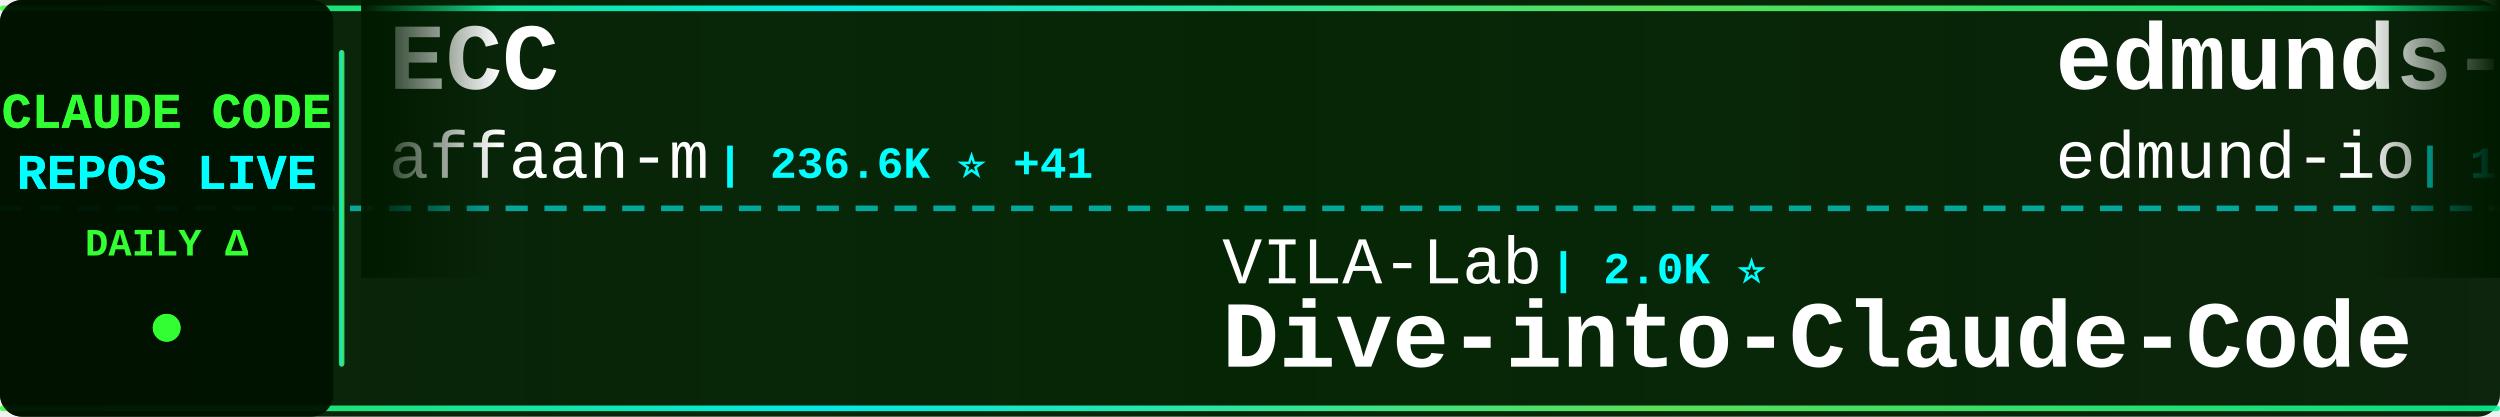
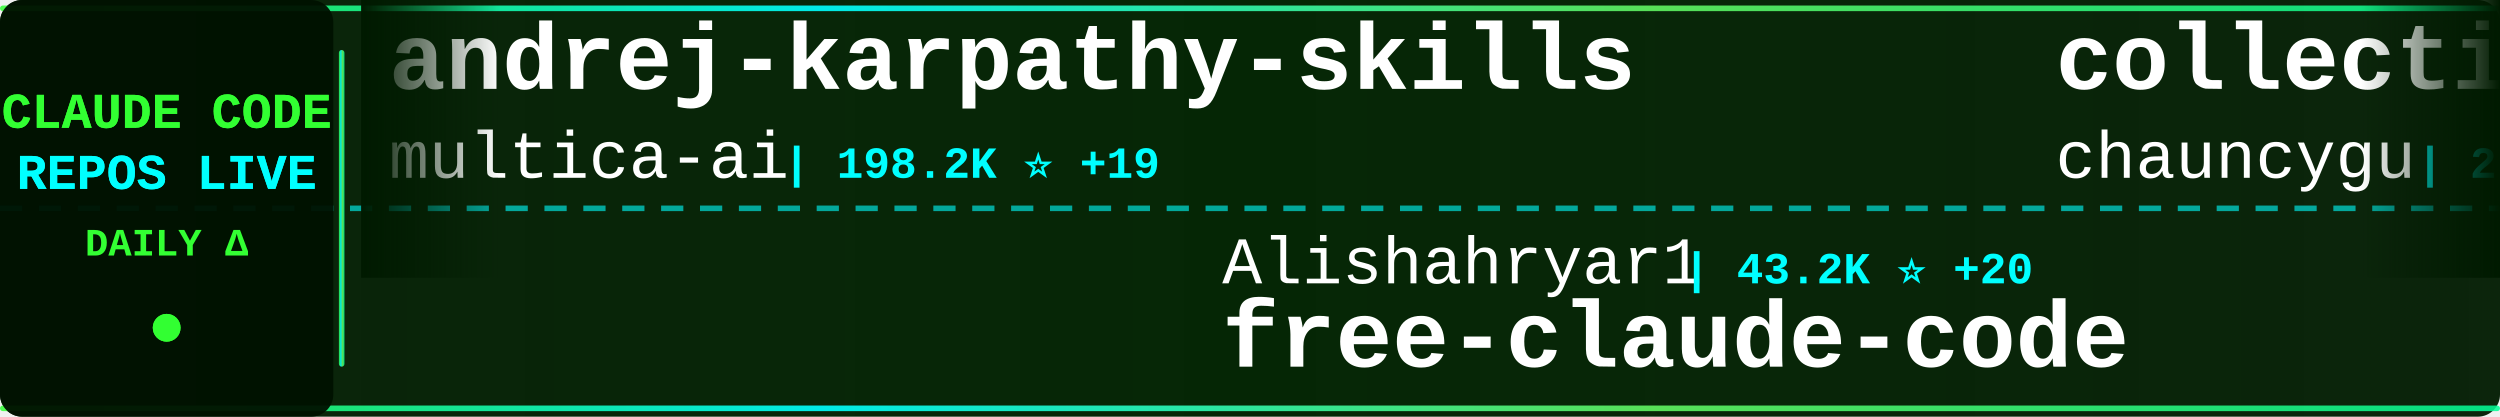
<svg xmlns="http://www.w3.org/2000/svg" width="900" height="150">
  <defs>
    <linearGradient id="tickerBg" x1="0%" y1="0%" x2="100%" y2="0%">
      <stop offset="0%" style="stop-color:#001a00;stop-opacity:0.95" />
      <stop offset="50%" style="stop-color:#002200;stop-opacity:0.98" />
      <stop offset="100%" style="stop-color:#001a00;stop-opacity:0.95" />
    </linearGradient>
    <linearGradient id="borderGrad" x1="0%" y1="0%" x2="100%" y2="0%">
      <stop offset="0%" style="stop-color:#33ff33;stop-opacity:0.85">
        <animate attributeName="stop-opacity" values="0.85;1;0.85" dur="2s" repeatCount="indefinite" />
      </stop>
      <stop offset="33%" style="stop-color:#00ffff;stop-opacity:0.9">
        <animate attributeName="stop-opacity" values="0.9;1;0.9" dur="2.2s" repeatCount="indefinite" />
      </stop>
      <stop offset="66%" style="stop-color:#66ff66;stop-opacity:0.85">
        <animate attributeName="stop-opacity" values="0.85;1;0.85" dur="1.8s" repeatCount="indefinite" />
      </stop>
      <stop offset="100%" style="stop-color:#00ff99;stop-opacity:0.85">
        <animate attributeName="stop-opacity" values="0.85;1;0.85" dur="2s" repeatCount="indefinite" />
      </stop>
    </linearGradient>
    <filter id="textGlow">
      <feGaussianBlur stdDeviation="0.1" result="coloredBlur" />
      <feMerge>
        <feMergeNode in="coloredBlur" />
        <feMergeNode in="SourceGraphic" />
      </feMerge>
    </filter>
    <filter id="metricGlow">
      <feGaussianBlur stdDeviation="0.2" result="coloredBlur" />
      <feMerge>
        <feMergeNode in="coloredBlur" />
        <feMergeNode in="SourceGraphic" />
      </feMerge>
    </filter>
    <linearGradient id="leftFade" x1="0%" y1="0%" x2="100%" y2="0%">
      <stop offset="0%" style="stop-color:#001a00;stop-opacity:1" />
      <stop offset="100%" style="stop-color:#001a00;stop-opacity:0" />
    </linearGradient>
    <linearGradient id="rightFade" x1="0%" y1="0%" x2="100%" y2="0%">
      <stop offset="0%" style="stop-color:#001a00;stop-opacity:0" />
      <stop offset="100%" style="stop-color:#001a00;stop-opacity:1" />
    </linearGradient>
  </defs>
  <rect width="900" height="150" fill="url(#tickerBg)" rx="8" />
  <rect x="0" y="2" width="900" height="2" fill="url(#borderGrad)" rx="1" />
  <rect x="0" y="146" width="900" height="2" fill="url(#borderGrad)" rx="1" />
  <line x1="0" y1="75" x2="900" y2="75" stroke="#00ffff" stroke-width="2" stroke-dasharray="8 6" opacity="0.6" />
  <rect x="0" y="0" width="120" height="150" fill="#001100" opacity="0.95" rx="8" />
  <text x="60" y="46" font-family="'Courier New', monospace" font-size="18" font-weight="bold" fill="#33ff33" text-anchor="middle" filter="url(#textGlow)">
    CLAUDE CODE
  </text>
  <text x="60" y="68" font-family="'Courier New', monospace" font-size="18" font-weight="bold" fill="#00ffff" text-anchor="middle" filter="url(#textGlow)">
    REPOS LIVE
  </text>
  <text x="60" y="92" font-family="'Courier New', monospace" font-size="14" font-weight="bold" fill="#33ff33" text-anchor="middle">
    DAILY Δ
  </text>
  <circle cx="60" cy="118" r="5" fill="#33ff33" filter="url(#metricGlow)">
    <animate attributeName="r" values="4;6;4" dur="1.5s" repeatCount="indefinite" />
    <animate attributeName="opacity" values="0.6;1;0.6" dur="1.5s" repeatCount="indefinite" />
  </circle>
  <rect x="122" y="18" width="2" height="114" fill="url(#borderGrad)" rx="1" />
  <clipPath id="tickerClip">
    <rect x="130" y="0" width="770" height="150" />
  </clipPath>
  <g clip-path="url(#tickerClip)">
    <g id="tickerItems">
      <animateTransform attributeName="transform" attributeType="XML" type="translate" from="0 0" to="-3000 0" dur="54s" repeatCount="indefinite" />
      <g transform="translate(0, 0)">
-         <text x="140" y="32" font-family="'Courier New', monospace" font-size="34" font-weight="bold" fill="#ffffff">ECC</text>
-         <text x="140" y="64" font-family="'Courier New', monospace" font-size="24" font-weight="normal" fill="#ffffff" opacity="1.0">affaan-m</text>
-         <text x="258" y="64" font-family="'Courier New', monospace" font-size="16" font-weight="bold" fill="#00ffff"> | 236.6K ⭐ +41</text>
+         <text x="140" y="32" font-family="'Courier New', monospace" font-size="34" font-weight="bold" fill="#ffffff">andrej-karpathy-skills</text>
+         <text x="140" y="64" font-family="'Courier New', monospace" font-size="24" font-weight="normal" fill="#ffffff" opacity="1.0">multica-ai</text>
+         <text x="282" y="64" font-family="'Courier New', monospace" font-size="16" font-weight="bold" fill="#00ffff"> | 198.2K ⭐ +19</text>
      </g>
      <g transform="translate(300, 0)">
-         <text x="140" y="102" font-family="'Courier New', monospace" font-size="24" font-weight="normal" fill="#ffffff" opacity="1.0">VILA-Lab</text>
-         <text x="258" y="102" font-family="'Courier New', monospace" font-size="16" font-weight="bold" fill="#00ffff"> | 2.0K ⭐</text>
-         <text x="140" y="132" font-family="'Courier New', monospace" font-size="34" font-weight="bold" fill="#ffffff">Dive-into-Claude-Code</text>
+         <text x="140" y="102" font-family="'Courier New', monospace" font-size="24" font-weight="normal" fill="#ffffff" opacity="1.0">Alishahryar1</text>
+         <text x="306" y="102" font-family="'Courier New', monospace" font-size="16" font-weight="bold" fill="#00ffff"> | 43.2K ⭐ +20</text>
+         <text x="140" y="132" font-family="'Courier New', monospace" font-size="34" font-weight="bold" fill="#ffffff">free-claude-code</text>
      </g>
      <g transform="translate(600, 0)">
-         <text x="140" y="32" font-family="'Courier New', monospace" font-size="34" font-weight="bold" fill="#ffffff">edmunds-claude-code</text>
-         <text x="140" y="64" font-family="'Courier New', monospace" font-size="24" font-weight="normal" fill="#ffffff" opacity="1.0">edmund-io</text>
-         <text x="270" y="64" font-family="'Courier New', monospace" font-size="16" font-weight="bold" fill="#00ffff"> | 1.5K ⭐</text>
+         <text x="140" y="32" font-family="'Courier New', monospace" font-size="34" font-weight="bold" fill="#ffffff">collection-claude-code-s...</text>
+         <text x="140" y="64" font-family="'Courier New', monospace" font-size="24" font-weight="normal" fill="#ffffff" opacity="1.0">chauncygu</text>
+         <text x="270" y="64" font-family="'Courier New', monospace" font-size="16" font-weight="bold" fill="#00ffff"> | 2.8K ⭐ +1</text>
      </g>
      <g transform="translate(900, 0)">
-         <text x="140" y="102" font-family="'Courier New', monospace" font-size="24" font-weight="normal" fill="#ffffff" opacity="1.0">ghuntley</text>
-         <text x="258" y="102" font-family="'Courier New', monospace" font-size="16" font-weight="bold" fill="#00ffff"> | 987 ⭐</text>
-         <text x="140" y="132" font-family="'Courier New', monospace" font-size="34" font-weight="bold" fill="#ffffff">claude-code-source-code-...</text>
+         <text x="140" y="102" font-family="'Courier New', monospace" font-size="24" font-weight="normal" fill="#ffffff" opacity="1.0">shareAI-lab</text>
+         <text x="294" y="102" font-family="'Courier New', monospace" font-size="16" font-weight="bold" fill="#00ffff"> | 72.9K ⭐ +4</text>
+         <text x="140" y="132" font-family="'Courier New', monospace" font-size="34" font-weight="bold" fill="#ffffff">learn-claude-code</text>
      </g>
      <g transform="translate(1200, 0)">
-         <text x="140" y="32" font-family="'Courier New', monospace" font-size="34" font-weight="bold" fill="#ffffff">claude-code-settings</text>
-         <text x="140" y="64" font-family="'Courier New', monospace" font-size="24" font-weight="normal" fill="#ffffff" opacity="1.0">feiskyer</text>
-         <text x="258" y="64" font-family="'Courier New', monospace" font-size="16" font-weight="bold" fill="#00ffff"> | 1.6K ⭐</text>
+         <text x="140" y="32" font-family="'Courier New', monospace" font-size="34" font-weight="bold" fill="#ffffff">claude-code-router</text>
+         <text x="140" y="64" font-family="'Courier New', monospace" font-size="24" font-weight="normal" fill="#ffffff" opacity="1.0">musistudio</text>
+         <text x="282" y="64" font-family="'Courier New', monospace" font-size="16" font-weight="bold" fill="#00ffff"> | 36.3K ⭐ +4</text>
      </g>
      <g transform="translate(1500, 0)">
-         <text x="140" y="102" font-family="'Courier New', monospace" font-size="24" font-weight="normal" fill="#ffffff" opacity="1.0">shareAI-lab</text>
-         <text x="294" y="102" font-family="'Courier New', monospace" font-size="16" font-weight="bold" fill="#00ffff"> | 72.9K ⭐ +10</text>
-         <text x="140" y="132" font-family="'Courier New', monospace" font-size="34" font-weight="bold" fill="#ffffff">learn-claude-code</text>
+         <text x="140" y="102" font-family="'Courier New', monospace" font-size="24" font-weight="normal" fill="#ffffff" opacity="1.0">Windy3f3f3f3f</text>
+         <text x="318" y="102" font-family="'Courier New', monospace" font-size="16" font-weight="bold" fill="#00ffff"> | 2.5K ⭐</text>
+         <text x="140" y="132" font-family="'Courier New', monospace" font-size="34" font-weight="bold" fill="#ffffff">claude-code-from-scratch</text>
      </g>
      <g transform="translate(1800, 0)">
-         <text x="140" y="32" font-family="'Courier New', monospace" font-size="34" font-weight="bold" fill="#ffffff">claude-code-plugins-plus...</text>
-         <text x="140" y="64" font-family="'Courier New', monospace" font-size="24" font-weight="normal" fill="#ffffff" opacity="1.0">jeremylongshore</text>
-         <text x="342" y="64" font-family="'Courier New', monospace" font-size="16" font-weight="bold" fill="#00ffff"> | 2.6K ⭐ +1</text>
+         <text x="140" y="32" font-family="'Courier New', monospace" font-size="34" font-weight="bold" fill="#ffffff">my-claude-code-setup</text>
+         <text x="140" y="64" font-family="'Courier New', monospace" font-size="24" font-weight="normal" fill="#ffffff" opacity="1.0">centminmod</text>
+         <text x="282" y="64" font-family="'Courier New', monospace" font-size="16" font-weight="bold" fill="#00ffff"> | 2.5K ⭐</text>
      </g>
      <g transform="translate(2100, 0)">
-         <text x="140" y="102" font-family="'Courier New', monospace" font-size="24" font-weight="normal" fill="#ffffff" opacity="1.0">huangserva</text>
-         <text x="282" y="102" font-family="'Courier New', monospace" font-size="16" font-weight="bold" fill="#00ffff"> | 621 ⭐</text>
-         <text x="140" y="132" font-family="'Courier New', monospace" font-size="34" font-weight="bold" fill="#ffffff">claude-code-cli</text>
+         <text x="140" y="102" font-family="'Courier New', monospace" font-size="24" font-weight="normal" fill="#ffffff" opacity="1.0">ponponon</text>
+         <text x="258" y="102" font-family="'Courier New', monospace" font-size="16" font-weight="bold" fill="#00ffff"> | 2.3K ⭐</text>
+         <text x="140" y="132" font-family="'Courier New', monospace" font-size="34" font-weight="bold" fill="#ffffff">claude_code_src</text>
      </g>
      <g transform="translate(2400, 0)">
-         <text x="140" y="32" font-family="'Courier New', monospace" font-size="34" font-weight="bold" fill="#ffffff">Claude-code</text>
-         <text x="140" y="64" font-family="'Courier New', monospace" font-size="24" font-weight="normal" fill="#ffffff" opacity="1.0">zstmfhy</text>
-         <text x="246" y="64" font-family="'Courier New', monospace" font-size="16" font-weight="bold" fill="#00ffff"> | 190 ⭐</text>
+         <text x="140" y="32" font-family="'Courier New', monospace" font-size="34" font-weight="bold" fill="#ffffff">Dive-into-Claude-Code</text>
+         <text x="140" y="64" font-family="'Courier New', monospace" font-size="24" font-weight="normal" fill="#ffffff" opacity="1.0">VILA-Lab</text>
+         <text x="258" y="64" font-family="'Courier New', monospace" font-size="16" font-weight="bold" fill="#00ffff"> | 2.0K ⭐</text>
      </g>
      <g transform="translate(2700, 0)">
-         <text x="140" y="102" font-family="'Courier New', monospace" font-size="24" font-weight="normal" fill="#ffffff" opacity="1.0">LING71671</text>
-         <text x="270" y="102" font-family="'Courier New', monospace" font-size="16" font-weight="bold" fill="#00ffff"> | 931 ⭐</text>
-         <text x="140" y="132" font-family="'Courier New', monospace" font-size="34" font-weight="bold" fill="#ffffff">Open-ClaudeCode</text>
+         <text x="140" y="102" font-family="'Courier New', monospace" font-size="24" font-weight="normal" fill="#ffffff" opacity="1.0">zstmfhy</text>
+         <text x="246" y="102" font-family="'Courier New', monospace" font-size="16" font-weight="bold" fill="#00ffff"> | 190 ⭐</text>
+         <text x="140" y="132" font-family="'Courier New', monospace" font-size="34" font-weight="bold" fill="#ffffff">Claude-code</text>
      </g>
      <g transform="translate(3000, 0)">
-         <text x="140" y="32" font-family="'Courier New', monospace" font-size="34" font-weight="bold" fill="#ffffff">ECC</text>
-         <text x="140" y="64" font-family="'Courier New', monospace" font-size="24" font-weight="normal" fill="#ffffff" opacity="1.0">affaan-m</text>
-         <text x="258" y="64" font-family="'Courier New', monospace" font-size="16" font-weight="bold" fill="#00ffff"> | 236.6K ⭐ +41</text>
+         <text x="140" y="32" font-family="'Courier New', monospace" font-size="34" font-weight="bold" fill="#ffffff">andrej-karpathy-skills</text>
+         <text x="140" y="64" font-family="'Courier New', monospace" font-size="24" font-weight="normal" fill="#ffffff" opacity="1.0">multica-ai</text>
+         <text x="282" y="64" font-family="'Courier New', monospace" font-size="16" font-weight="bold" fill="#00ffff"> | 198.2K ⭐ +19</text>
      </g>
      <g transform="translate(3300, 0)">
-         <text x="140" y="102" font-family="'Courier New', monospace" font-size="24" font-weight="normal" fill="#ffffff" opacity="1.0">VILA-Lab</text>
-         <text x="258" y="102" font-family="'Courier New', monospace" font-size="16" font-weight="bold" fill="#00ffff"> | 2.0K ⭐</text>
-         <text x="140" y="132" font-family="'Courier New', monospace" font-size="34" font-weight="bold" fill="#ffffff">Dive-into-Claude-Code</text>
+         <text x="140" y="102" font-family="'Courier New', monospace" font-size="24" font-weight="normal" fill="#ffffff" opacity="1.0">Alishahryar1</text>
+         <text x="306" y="102" font-family="'Courier New', monospace" font-size="16" font-weight="bold" fill="#00ffff"> | 43.2K ⭐ +20</text>
+         <text x="140" y="132" font-family="'Courier New', monospace" font-size="34" font-weight="bold" fill="#ffffff">free-claude-code</text>
      </g>
      <g transform="translate(3600, 0)">
-         <text x="140" y="32" font-family="'Courier New', monospace" font-size="34" font-weight="bold" fill="#ffffff">edmunds-claude-code</text>
-         <text x="140" y="64" font-family="'Courier New', monospace" font-size="24" font-weight="normal" fill="#ffffff" opacity="1.0">edmund-io</text>
-         <text x="270" y="64" font-family="'Courier New', monospace" font-size="16" font-weight="bold" fill="#00ffff"> | 1.5K ⭐</text>
+         <text x="140" y="32" font-family="'Courier New', monospace" font-size="34" font-weight="bold" fill="#ffffff">collection-claude-code-s...</text>
+         <text x="140" y="64" font-family="'Courier New', monospace" font-size="24" font-weight="normal" fill="#ffffff" opacity="1.0">chauncygu</text>
+         <text x="270" y="64" font-family="'Courier New', monospace" font-size="16" font-weight="bold" fill="#00ffff"> | 2.8K ⭐ +1</text>
      </g>
      <g transform="translate(3900, 0)">
-         <text x="140" y="102" font-family="'Courier New', monospace" font-size="24" font-weight="normal" fill="#ffffff" opacity="1.0">ghuntley</text>
-         <text x="258" y="102" font-family="'Courier New', monospace" font-size="16" font-weight="bold" fill="#00ffff"> | 987 ⭐</text>
-         <text x="140" y="132" font-family="'Courier New', monospace" font-size="34" font-weight="bold" fill="#ffffff">claude-code-source-code-...</text>
+         <text x="140" y="102" font-family="'Courier New', monospace" font-size="24" font-weight="normal" fill="#ffffff" opacity="1.0">shareAI-lab</text>
+         <text x="294" y="102" font-family="'Courier New', monospace" font-size="16" font-weight="bold" fill="#00ffff"> | 72.9K ⭐ +4</text>
+         <text x="140" y="132" font-family="'Courier New', monospace" font-size="34" font-weight="bold" fill="#ffffff">learn-claude-code</text>
      </g>
    </g>
  </g>
  <rect x="130" y="0" width="50" height="100" fill="url(#leftFade)" />
  <rect x="850" y="0" width="50" height="100" fill="url(#rightFade)" />
</svg>
